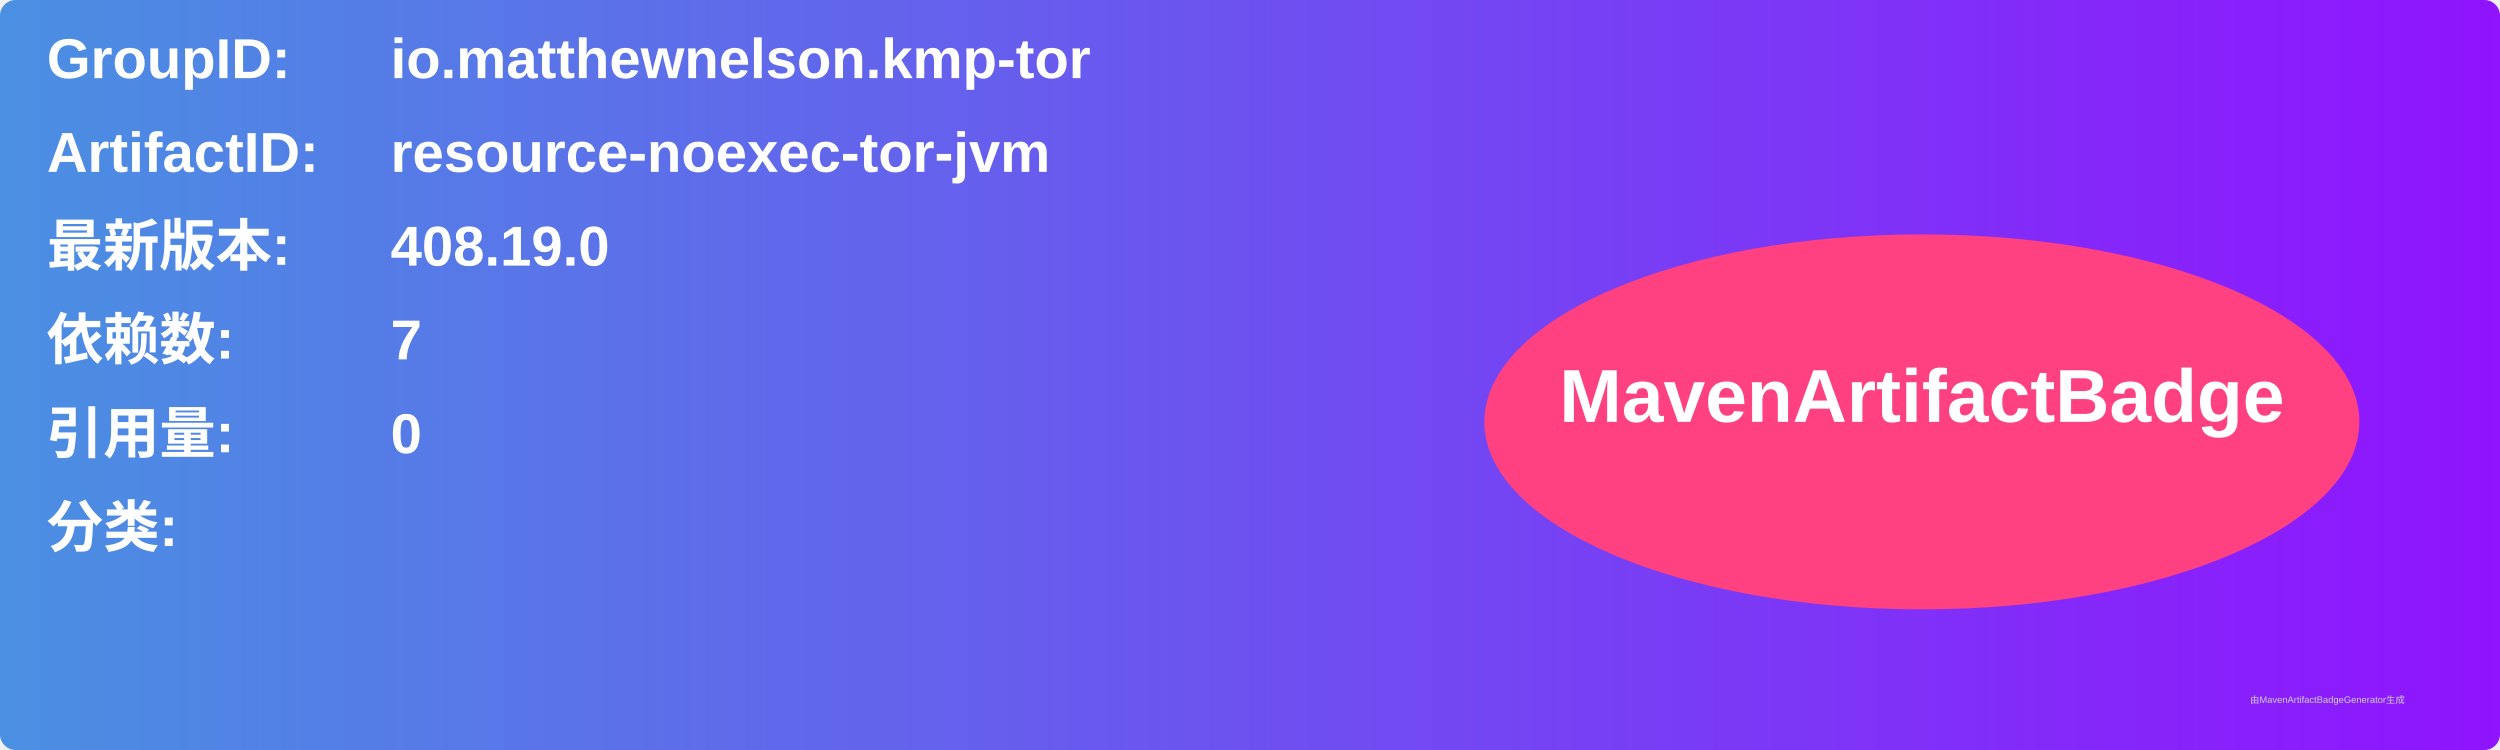
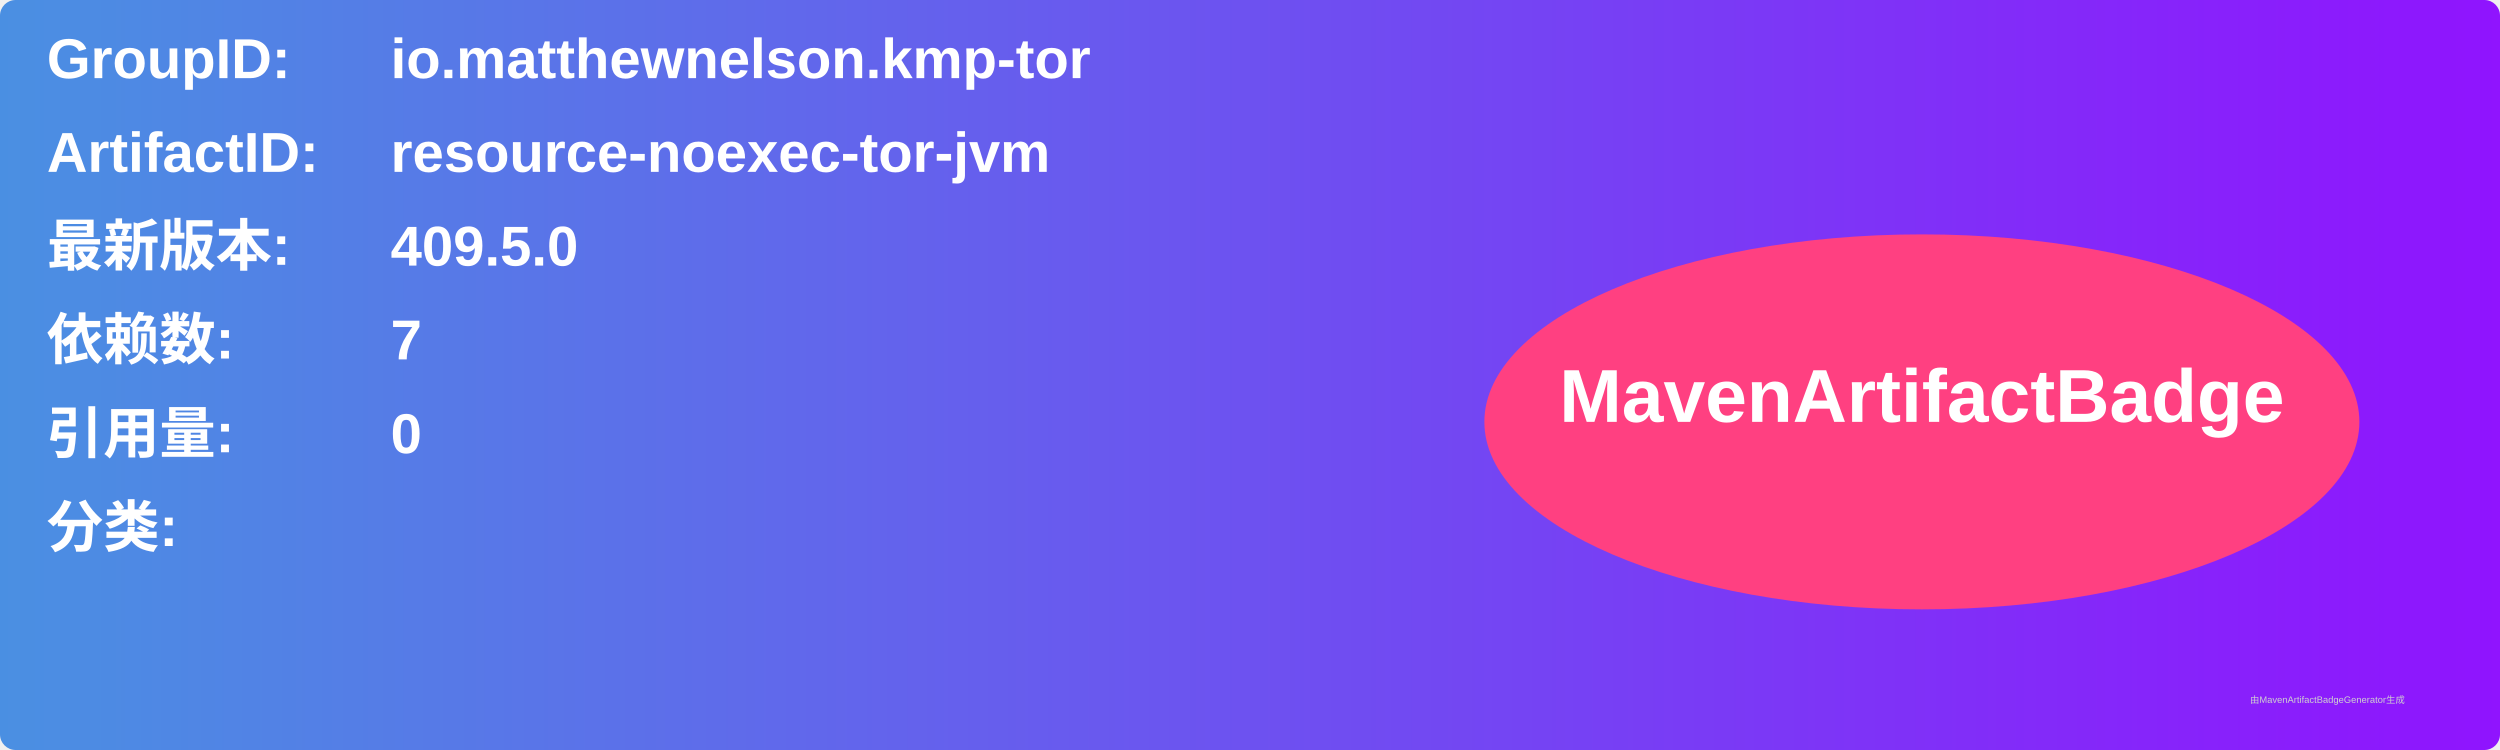
<svg xmlns="http://www.w3.org/2000/svg" width="800" height="240" viewBox="0 0 800 240">
  <linearGradient id="grad" x1="0%" y1="0%" x2="100%" y2="0%">
    <stop offset="0%" stop-color="#4a90e2" />
    <stop offset="100%" stop-color="#9013fe" />
  </linearGradient>
  <rect width="100%" height="100%" rx="5" ry="5" fill="url(#grad)" />
  <g transform="translate(15, 15)">
    <text x="0" y="10" font-family="Arial" font-size="18" fill="white" font-weight="bold" width="260">GroupID:</text>
    <text x="110" y="10" font-family="Arial" font-size="18" fill="white" font-weight="bold" width="460">io.matthewnelson.kmp-tor</text>
    <text x="0" y="40" font-family="Arial" font-size="18" fill="white" font-weight="bold" width="260">ArtifactID:</text>
    <text x="110" y="40" font-family="Arial" font-size="18" fill="white" font-weight="bold" width="460">resource-noexec-tor-jvm</text>
    <text x="0" y="70" font-family="Arial" font-size="18" fill="white" font-weight="bold">最新版本:</text>
    <text x="110" y="70" font-family="Arial" font-size="18" fill="white" font-weight="bold">
-       <tspan font-weight="bold">408.19.0</tspan>
+       <tspan font-weight="bold">409.5.0</tspan>
    </text>
    <text x="0" y="100" font-family="Arial" font-size="18" fill="white" font-weight="bold">依赖数: </text>
    <text x="110" y="100" font-family="Arial" font-size="18" fill="white">
      <tspan font-weight="bold">7</tspan>
    </text>
    <text x="0" y="130" font-family="Arial" font-size="18" fill="white" font-weight="bold">引用量: </text>
    <text x="110" y="130" font-family="Arial" font-size="18" fill="white">
      <tspan font-weight="bold">0</tspan>
    </text>
    <text x="0" y="160" font-family="Arial" font-size="18" fill="white" font-weight="bold">分类:</text>
    <text x="10" y="190" font-family="Arial" font-size="10" fill="white">
      <tspan font-weight="bold" />
    </text>
    <ellipse cx="600" cy="120" rx="140" ry="60" fill="#ff4081" />
    <text x="600" y="120" text-anchor="middle" font-family="Arial" font-size="24" fill="white" font-weight="bold">MavenArtifactBadge</text>
  </g>
  <text x="720" y="225" font-family="Arial" font-size="3" fill="#d0d0d0">由MavenArtifactBadgeGenerator生成</text>
</svg>
